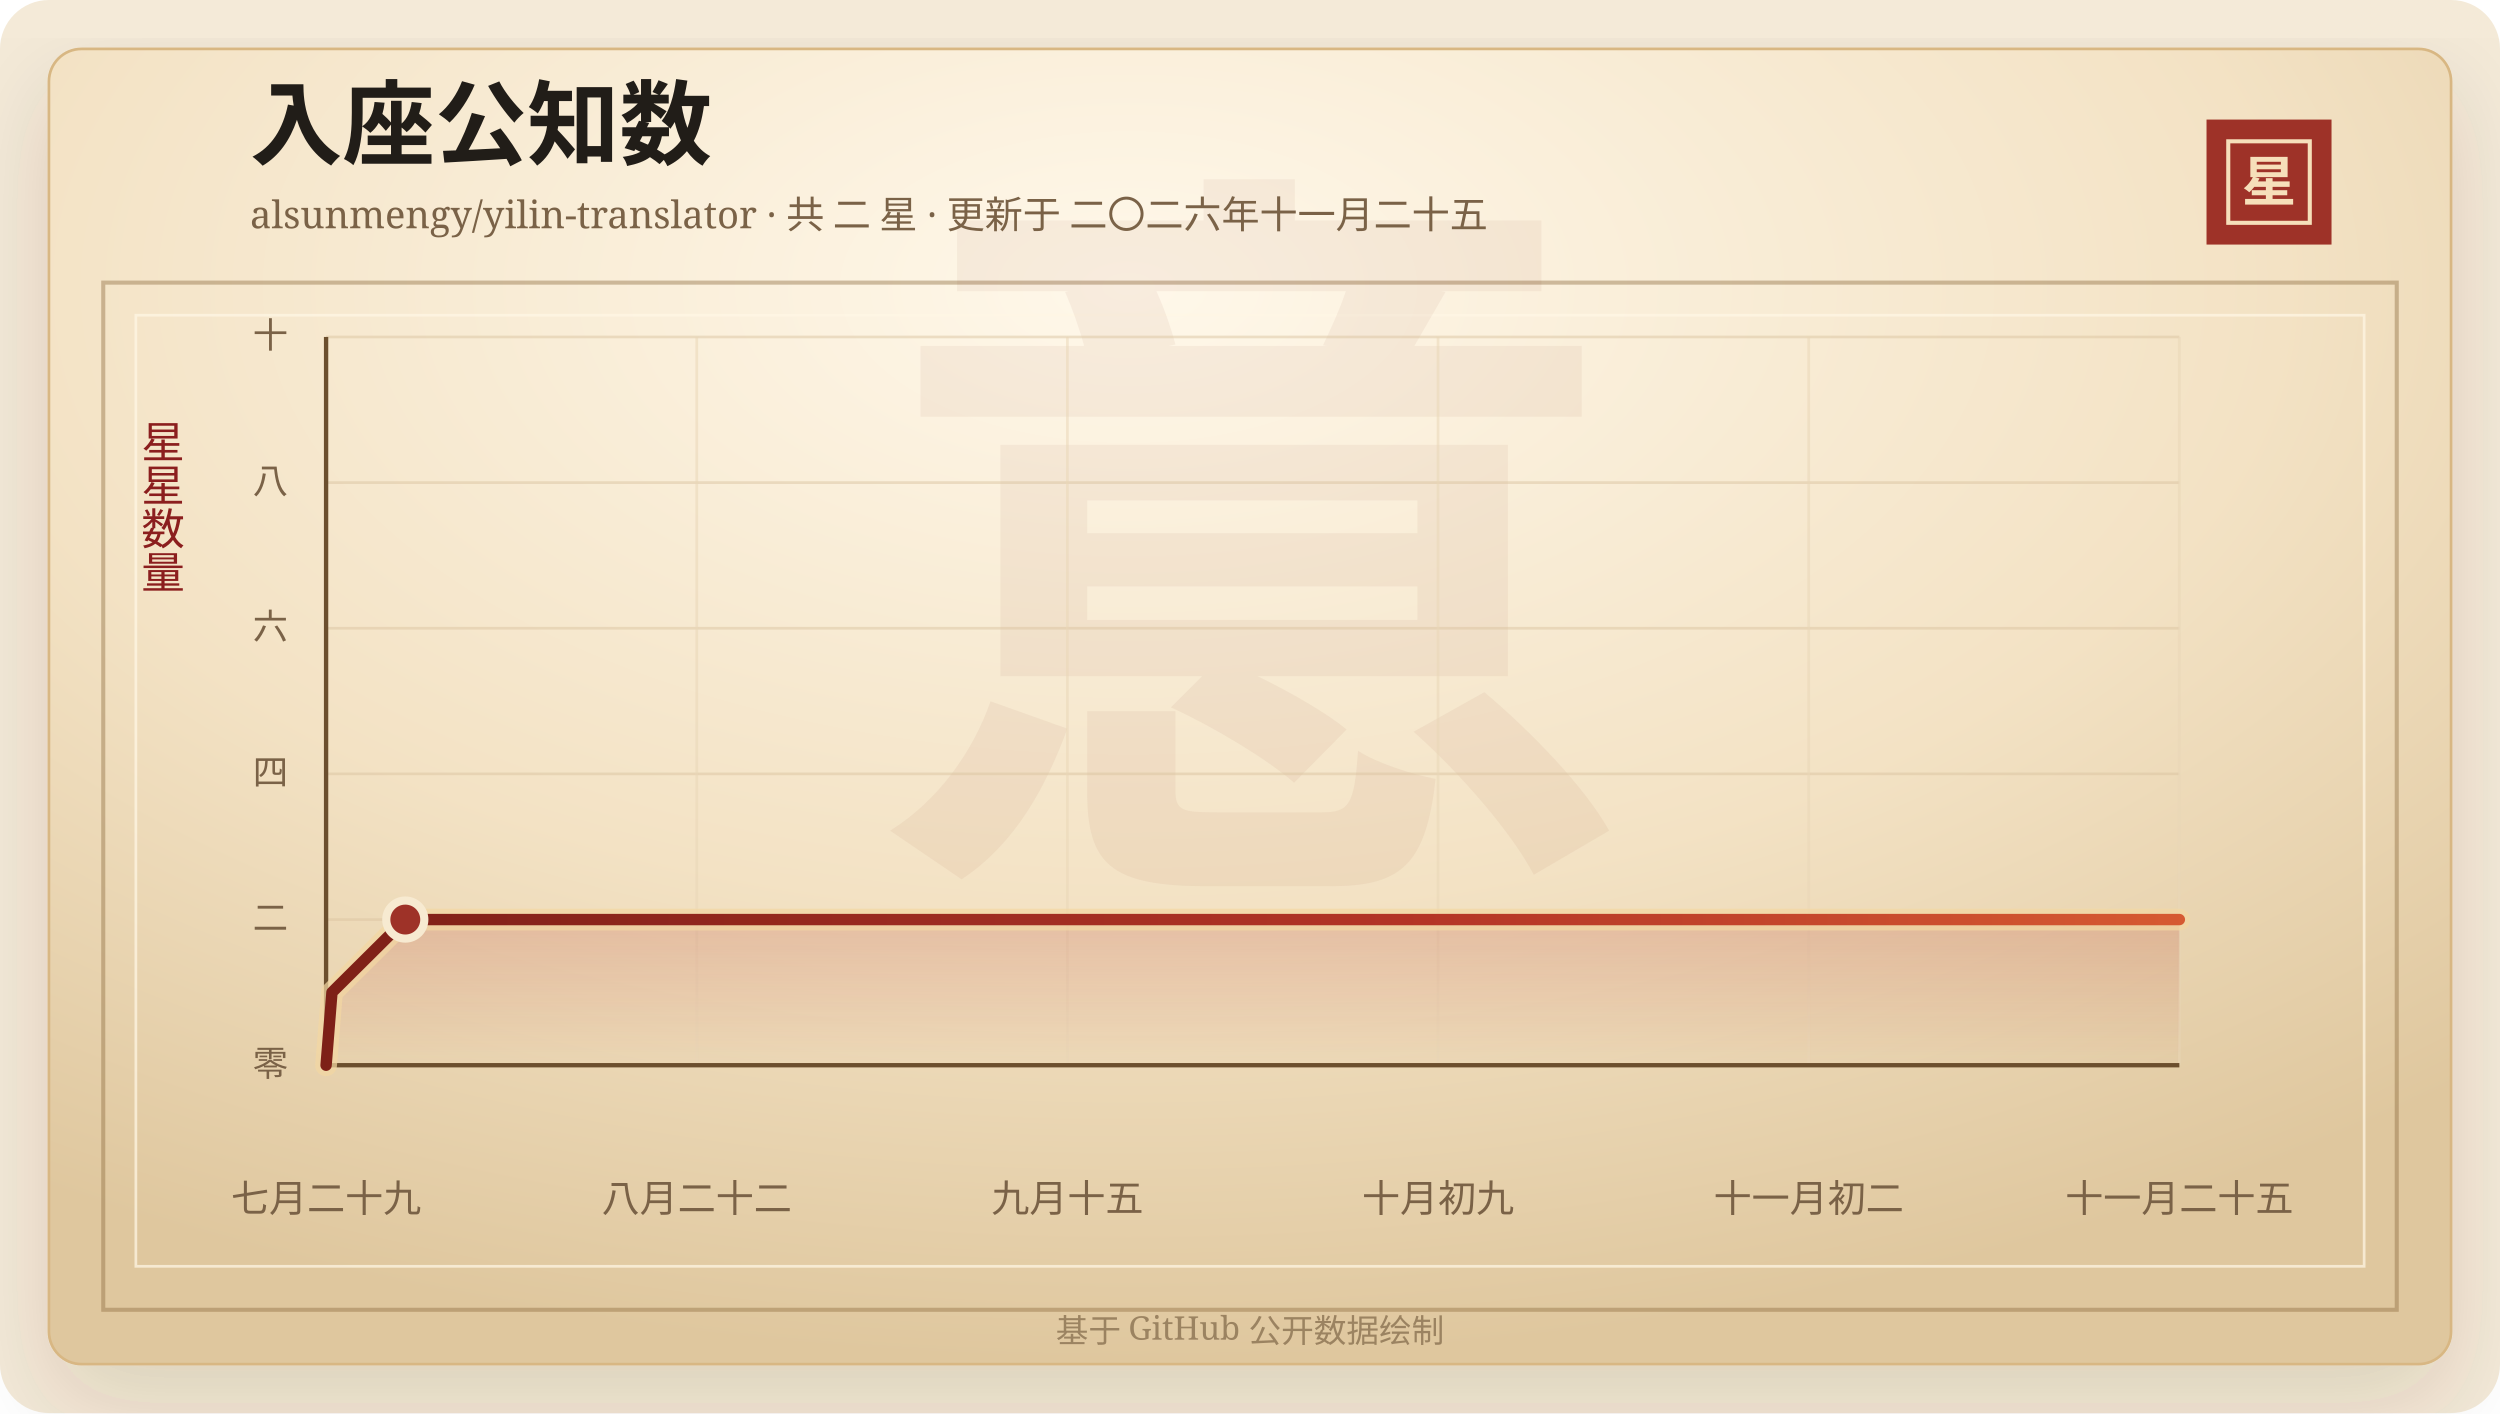
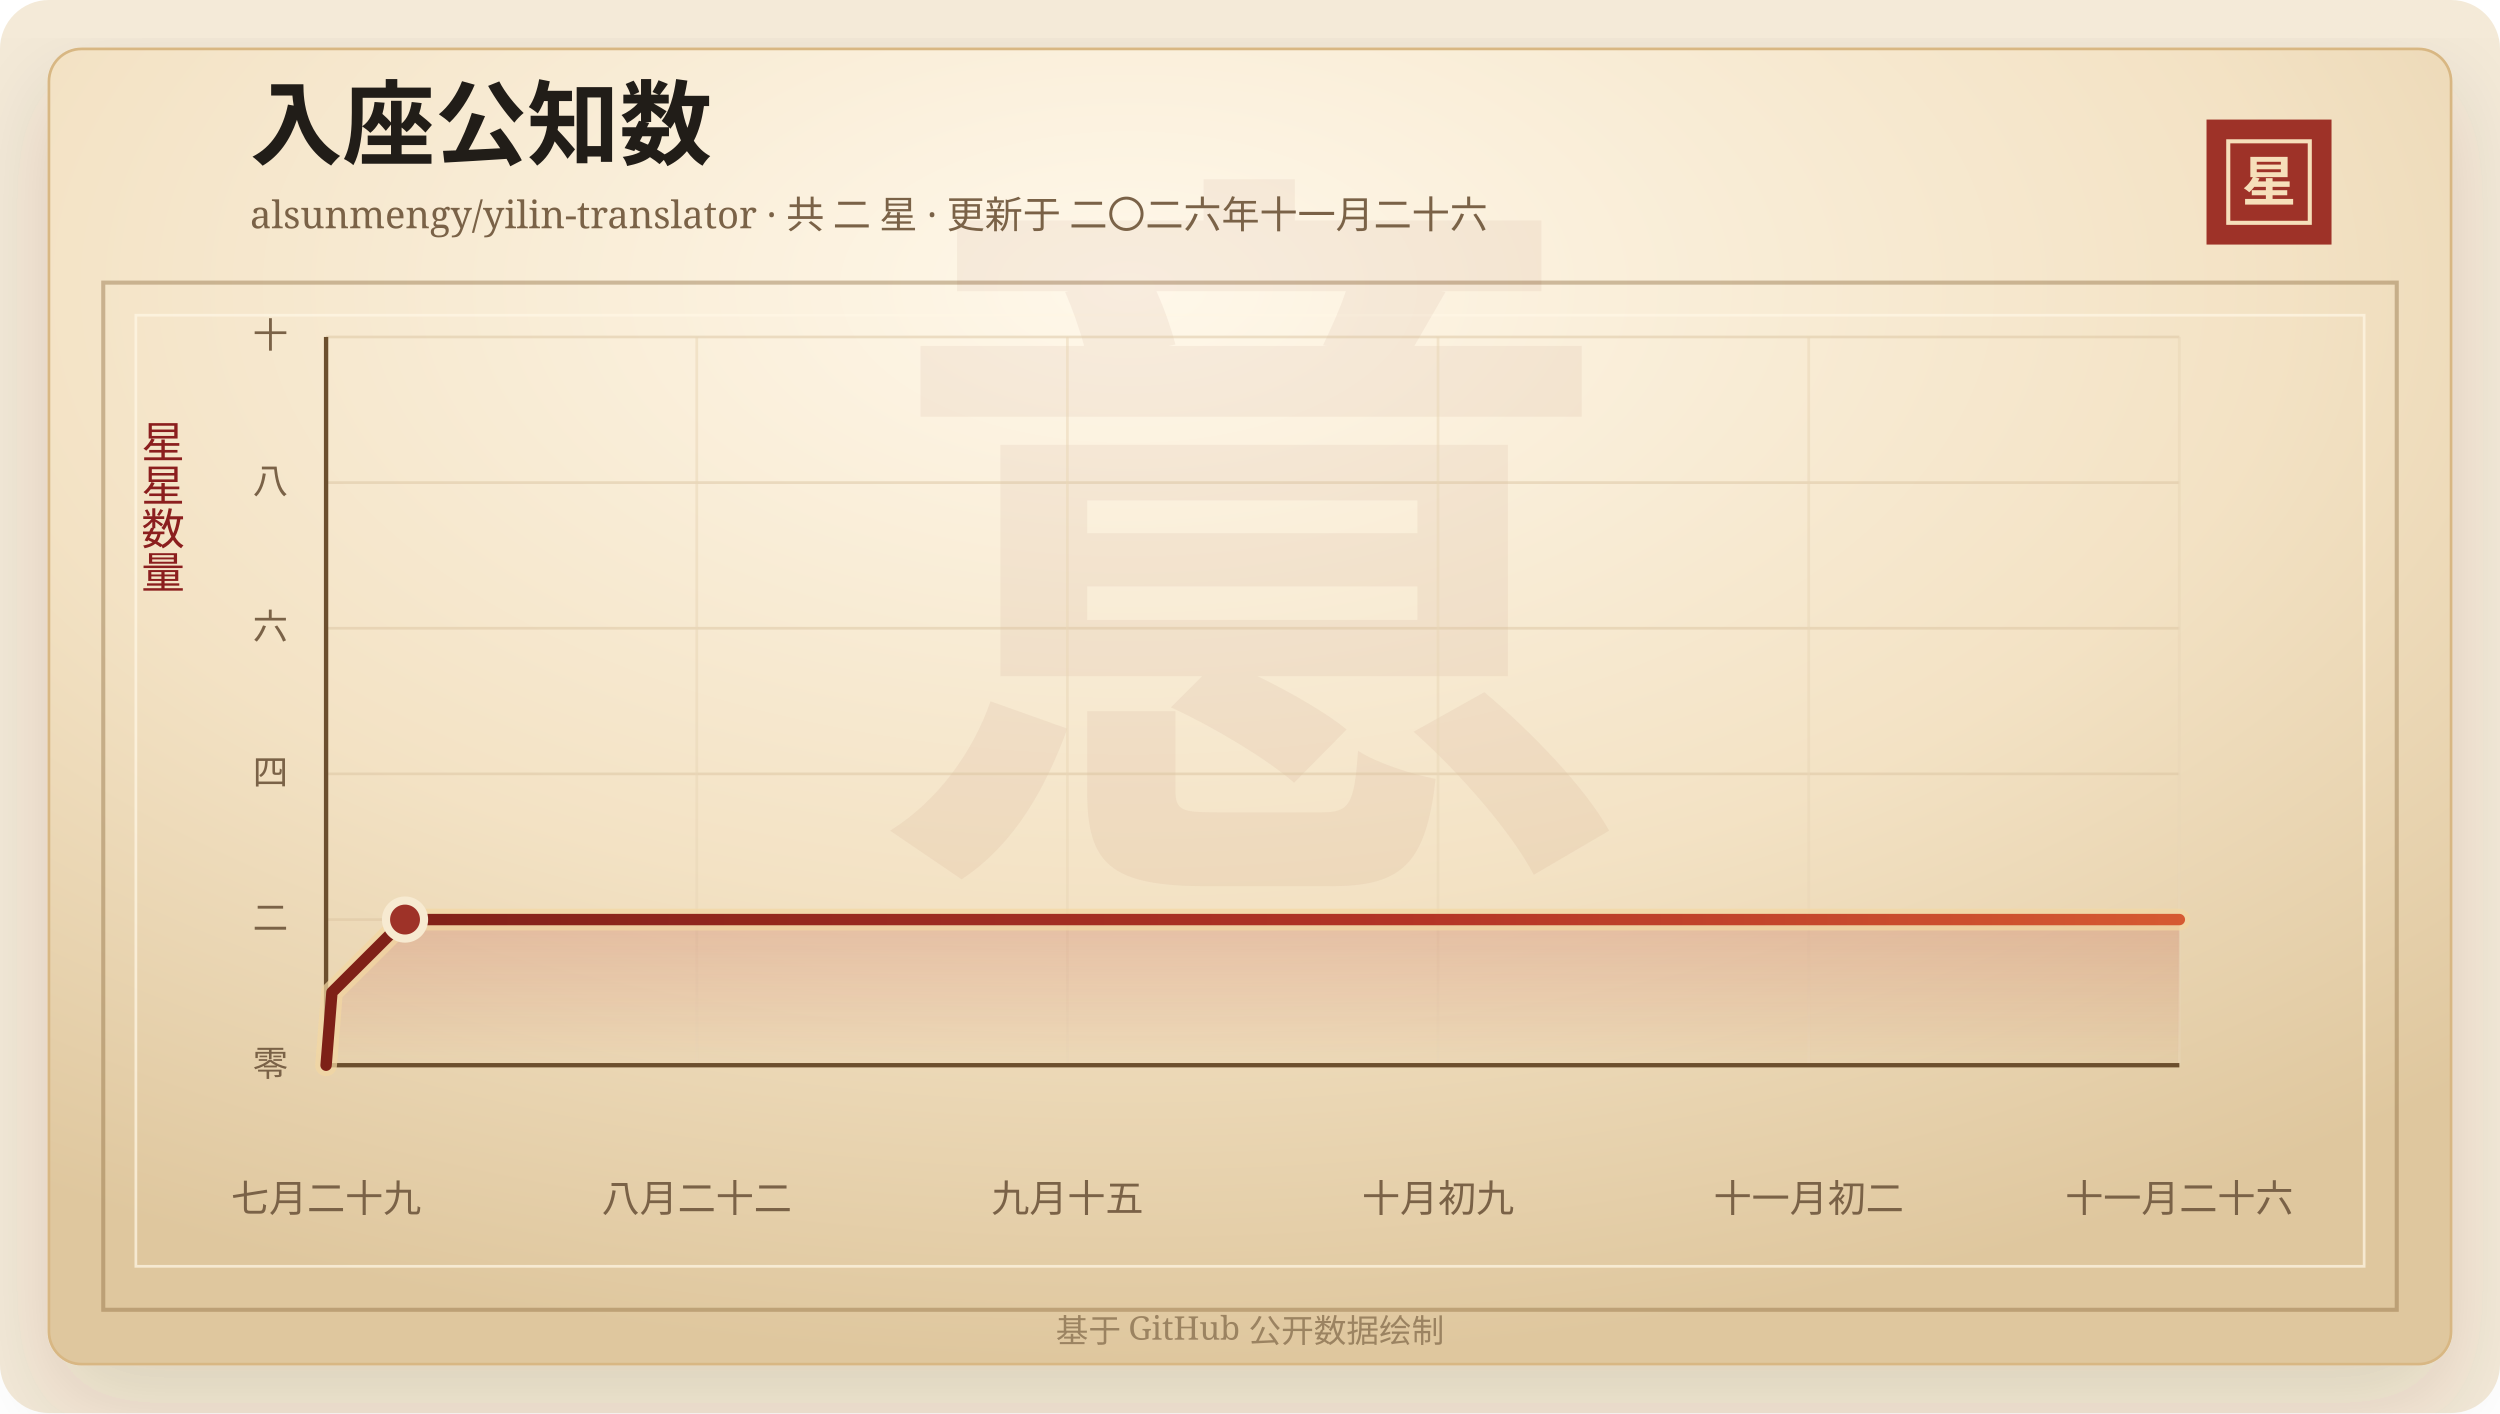
<svg xmlns="http://www.w3.org/2000/svg" width="920" height="520" viewBox="0 0 920 520" role="img" aria-labelledby="title desc">
  <defs>
    <linearGradient id="line" x1="0" x2="1" y1="0" y2="0">
      <stop offset="0%" stop-color="#7d2017" />
      <stop offset="58%" stop-color="#b33426" />
      <stop offset="100%" stop-color="#d65a32" />
    </linearGradient>
    <linearGradient id="area" x1="0" x2="0" y1="0" y2="1">
      <stop offset="0%" stop-color="#b33426" stop-opacity="0.2" />
      <stop offset="100%" stop-color="#b33426" stop-opacity="0" />
    </linearGradient>
    <radialGradient id="paper" cx="45%" cy="18%" r="82%">
      <stop offset="0%" stop-color="#fff8ea" />
      <stop offset="58%" stop-color="#f3e2c4" />
      <stop offset="100%" stop-color="#dfc79e" />
    </radialGradient>
    <filter id="shadow" x="-20%" y="-20%" width="140%" height="140%">
      <feDropShadow dx="0" dy="14" stdDeviation="18" flood-color="#3b2a20" flood-opacity="0.14" />
    </filter>
  </defs>
  <rect width="920" height="520" rx="18" fill="#f4ead8" />
  <rect x="18" y="18" width="884" height="484" rx="12" fill="url(#paper)" stroke="#d8b783" filter="url(#shadow)" />
  <rect x="38" y="104" width="844" height="378" fill="none" stroke="#8c6b3f" stroke-opacity="0.42" stroke-width="1.5" />
  <rect x="50" y="116" width="820" height="350" fill="none" stroke="#fff7e5" stroke-opacity="0.72" />
  <text x="460" y="304" text-anchor="middle" fill="#8c342a" fill-opacity="0.06" font-family="Songti SC, STSong, SimSun, serif" font-size="280" font-weight="700">意</text>
  <text x="92" y="58" fill="#211d18" font-family="Songti SC, STSong, SimSun, serif" font-size="34" font-weight="700">入座公知数</text>
-   <text x="92" y="84" fill="#7a6247" font-family="Songti SC, STSong, SimSun, serif" font-size="14.0">alsunmengy/yilin-translator · 共 二 星 · 更新于 二〇二六年十一月二十五</text>
+   <text x="92" y="84" fill="#7a6247" font-family="Songti SC, STSong, SimSun, serif" font-size="14.0">alsunmengy/yilin-translator · 共 二 星 · 更新于 二〇二六年十一月二十六</text>
  <rect x="812" y="44" width="46" height="46" fill="#9e3228" />
  <rect x="820" y="52" width="30" height="30" fill="none" stroke="#f6dfba" stroke-width="1.5" />
  <text x="835" y="74" text-anchor="middle" fill="#f6dfba" font-family="Songti SC, STSong, SimSun, serif" font-size="20" font-weight="700">星</text>
  <text x="60" y="166" text-anchor="middle" fill="#8b1e1e" font-family="Songti SC, STSong, SimSun, serif" font-size="16" writing-mode="vertical-rl">星星数量</text>
  <line x1="120" y1="392.00" x2="802" y2="392.00" stroke="#d9c29e" stroke-opacity="0.48" />
  <text x="106" y="396.00" text-anchor="end" fill="#7a6247" font-family="Songti SC, STSong, SimSun, serif" font-size="13">零</text>
  <line x1="120" y1="338.40" x2="802" y2="338.40" stroke="#d9c29e" stroke-opacity="0.48" />
  <text x="106" y="342.40" text-anchor="end" fill="#7a6247" font-family="Songti SC, STSong, SimSun, serif" font-size="13">二</text>
  <line x1="120" y1="284.80" x2="802" y2="284.80" stroke="#d9c29e" stroke-opacity="0.48" />
  <text x="106" y="288.80" text-anchor="end" fill="#7a6247" font-family="Songti SC, STSong, SimSun, serif" font-size="13">四</text>
  <line x1="120" y1="231.20" x2="802" y2="231.20" stroke="#d9c29e" stroke-opacity="0.48" />
  <text x="106" y="235.20" text-anchor="end" fill="#7a6247" font-family="Songti SC, STSong, SimSun, serif" font-size="13">六</text>
  <line x1="120" y1="177.60" x2="802" y2="177.60" stroke="#d9c29e" stroke-opacity="0.48" />
  <text x="106" y="181.60" text-anchor="end" fill="#7a6247" font-family="Songti SC, STSong, SimSun, serif" font-size="13">八</text>
  <line x1="120" y1="124.00" x2="802" y2="124.00" stroke="#d9c29e" stroke-opacity="0.48" />
  <text x="106" y="128.00" text-anchor="end" fill="#7a6247" font-family="Songti SC, STSong, SimSun, serif" font-size="13">十</text>
  <line x1="120.00" y1="124" x2="120.00" y2="392" stroke="#ead6b7" stroke-opacity="0.54" />
  <text x="120.00" y="446" text-anchor="middle" fill="#7a6247" font-family="Songti SC, STSong, SimSun, serif" font-size="14">七月二十九</text>
  <line x1="256.40" y1="124" x2="256.40" y2="392" stroke="#ead6b7" stroke-opacity="0.54" />
  <text x="256.40" y="446" text-anchor="middle" fill="#7a6247" font-family="Songti SC, STSong, SimSun, serif" font-size="14">八月二十二</text>
  <line x1="392.80" y1="124" x2="392.80" y2="392" stroke="#ead6b7" stroke-opacity="0.54" />
  <text x="392.80" y="446" text-anchor="middle" fill="#7a6247" font-family="Songti SC, STSong, SimSun, serif" font-size="14">九月十五</text>
  <line x1="529.20" y1="124" x2="529.20" y2="392" stroke="#ead6b7" stroke-opacity="0.54" />
  <text x="529.20" y="446" text-anchor="middle" fill="#7a6247" font-family="Songti SC, STSong, SimSun, serif" font-size="14">十月初九</text>
  <line x1="665.60" y1="124" x2="665.60" y2="392" stroke="#ead6b7" stroke-opacity="0.54" />
  <text x="665.60" y="446" text-anchor="middle" fill="#7a6247" font-family="Songti SC, STSong, SimSun, serif" font-size="14">十一月初二</text>
  <line x1="802.00" y1="124" x2="802.00" y2="392" stroke="#ead6b7" stroke-opacity="0.54" />
-   <text x="802.00" y="446" text-anchor="middle" fill="#7a6247" font-family="Songti SC, STSong, SimSun, serif" font-size="14">十一月二十五</text>
+   <text x="802.00" y="446" text-anchor="middle" fill="#7a6247" font-family="Songti SC, STSong, SimSun, serif" font-size="14">十一月二十六</text>
  <line x1="120" y1="392" x2="802" y2="392" stroke="#6c4f2e" stroke-width="1.6" />
  <line x1="120" y1="124" x2="120" y2="392" stroke="#6c4f2e" stroke-width="1.6" />
-   <polygon points="120.00,392.00 120.00,392.00 122.16,365.20 149.15,338.40 802.00,338.40 802.00,392.00" fill="url(#area)" />
-   <polyline points="120.00,392.00 122.16,365.20 149.15,338.40 802.00,338.40" fill="none" stroke="#f3d7a2" stroke-width="8" stroke-linecap="round" stroke-linejoin="round" opacity="0.72" />
-   <polyline points="120.00,392.00 122.16,365.20 149.15,338.40 802.00,338.40" fill="none" stroke="url(#line)" stroke-width="4.2" stroke-linecap="round" stroke-linejoin="round" />
-   <circle cx="149.15" cy="338.40" r="7" fill="#9e3228" stroke="#f7ead1" stroke-width="3" />
+   <polygon points="120.00,392.00 120.00,392.00 122.15,365.20 149.05,338.40 802.00,338.40 802.00,392.00" fill="url(#area)" />
+   <polyline points="120.00,392.00 122.15,365.20 149.05,338.40 802.00,338.40" fill="none" stroke="#f3d7a2" stroke-width="8" stroke-linecap="round" stroke-linejoin="round" opacity="0.72" />
+   <polyline points="120.00,392.00 122.15,365.20 149.05,338.40 802.00,338.40" fill="none" stroke="url(#line)" stroke-width="4.2" stroke-linecap="round" stroke-linejoin="round" />
+   <circle cx="149.05" cy="338.40" r="7" fill="#9e3228" stroke="#f7ead1" stroke-width="3" />
  <text x="460" y="494" text-anchor="middle" fill="#9b8361" font-family="Songti SC, STSong, SimSun, serif" font-size="12">基于 GitHub 公开数据绘制</text>
</svg>
